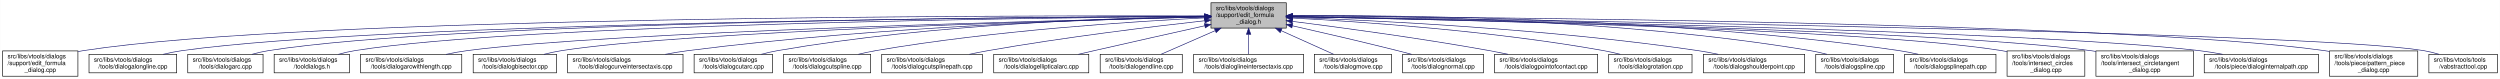
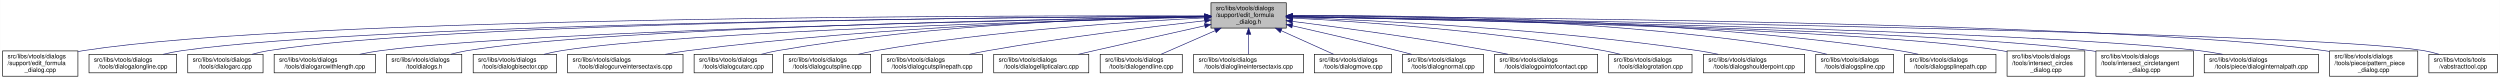
<svg xmlns="http://www.w3.org/2000/svg" xmlns:xlink="http://www.w3.org/1999/xlink" width="4051pt" height="128pt" viewBox="0.00 0.00 4050.50 128.00">
  <g id="graph0" class="graph" transform="scale(1 1) rotate(0) translate(4 124)">
    <polygon fill="white" stroke="transparent" points="-4,4 -4,-124 4046.5,-124 4046.5,4 -4,4" />
    <g id="node1" class="node">
      <g id="a_node1">
        <a xlink:title=" ">
          <polygon fill="#bfbfbf" stroke="black" points="1958,-78.5 1958,-119.5 2080,-119.5 2080,-78.5 1958,-78.5" />
          <text text-anchor="start" x="1966" y="-107.5" font-family="Helvetica,sans-Serif" font-size="10.00">src/libs/vtools/dialogs</text>
          <text text-anchor="start" x="1966" y="-96.5" font-family="Helvetica,sans-Serif" font-size="10.00">/support/edit_formula</text>
          <text text-anchor="middle" x="2019" y="-85.5" font-family="Helvetica,sans-Serif" font-size="10.00">_dialog.h</text>
        </a>
      </g>
    </g>
    <g id="node2" class="node">
      <g id="a_node2">
        <a xlink:href="../../d7/d8d/edit__formula__dialog_8cpp.html" target="_top" xlink:title=" ">
          <polygon fill="white" stroke="black" points="0,-0.5 0,-41.5 122,-41.5 122,-0.5 0,-0.5" />
          <text text-anchor="start" x="8" y="-29.5" font-family="Helvetica,sans-Serif" font-size="10.00">src/libs/vtools/dialogs</text>
          <text text-anchor="start" x="8" y="-18.5" font-family="Helvetica,sans-Serif" font-size="10.00">/support/edit_formula</text>
          <text text-anchor="middle" x="61" y="-7.5" font-family="Helvetica,sans-Serif" font-size="10.00">_dialog.cpp</text>
        </a>
      </g>
    </g>
    <g id="edge1" class="edge">
      <path fill="none" stroke="midnightblue" d="M1947.44,-98.25C1647.55,-98.94 490.88,-97.85 131,-42 128.13,-41.55 125.21,-41.03 122.27,-40.44" />
      <polygon fill="midnightblue" stroke="midnightblue" points="1947.76,-101.75 1957.75,-98.23 1947.74,-94.75 1947.76,-101.75" />
    </g>
    <g id="node3" class="node">
      <g id="a_node3">
        <a xlink:href="../../d6/d5d/dialogalongline_8cpp.html" target="_top" xlink:title=" ">
          <polygon fill="white" stroke="black" points="140,-6 140,-36 282,-36 282,-6 140,-6" />
          <text text-anchor="start" x="148" y="-24" font-family="Helvetica,sans-Serif" font-size="10.00">src/libs/vtools/dialogs</text>
          <text text-anchor="middle" x="211" y="-13" font-family="Helvetica,sans-Serif" font-size="10.00">/tools/dialogalongline.cpp</text>
        </a>
      </g>
    </g>
    <g id="edge2" class="edge">
      <path fill="none" stroke="midnightblue" d="M1947.53,-97.71C1664.11,-96.24 618.78,-87.75 291,-42 280.93,-40.59 270.3,-38.43 260.18,-36.04" />
      <polygon fill="midnightblue" stroke="midnightblue" points="1947.67,-101.21 1957.69,-97.76 1947.7,-94.21 1947.67,-101.21" />
    </g>
    <g id="node4" class="node">
      <g id="a_node4">
        <a xlink:href="../../d1/d37/dialogarc_8cpp.html" target="_top" xlink:title=" ">
          <polygon fill="white" stroke="black" points="300,-6 300,-36 422,-36 422,-6 300,-6" />
          <text text-anchor="start" x="308" y="-24" font-family="Helvetica,sans-Serif" font-size="10.00">src/libs/vtools/dialogs</text>
          <text text-anchor="middle" x="361" y="-13" font-family="Helvetica,sans-Serif" font-size="10.00">/tools/dialogarc.cpp</text>
        </a>
      </g>
    </g>
    <g id="edge3" class="edge">
      <path fill="none" stroke="midnightblue" d="M1947.98,-97.79C1679.89,-96.62 729.45,-89.18 431,-42 422.14,-40.6 412.8,-38.44 403.95,-36.04" />
      <polygon fill="midnightblue" stroke="midnightblue" points="1947.97,-101.29 1957.98,-97.83 1948,-94.29 1947.97,-101.29" />
    </g>
    <g id="node5" class="node">
      <g id="a_node5">
-         <a xlink:href="../../df/ded/tooldialogs_8h.html" target="_top" xlink:title=" ">
-           <polygon fill="white" stroke="black" points="440,-6 440,-36 562,-36 562,-6 440,-6" />
+         <a xlink:href="../../d2/d29/dialogarcwithlength_8cpp.html" target="_top" xlink:title=" ">
+           <polygon fill="white" stroke="black" points="440,-6 440,-36 604,-36 604,-6 440,-6" />
          <text text-anchor="start" x="448" y="-24" font-family="Helvetica,sans-Serif" font-size="10.00">src/libs/vtools/dialogs</text>
-           <text text-anchor="middle" x="501" y="-13" font-family="Helvetica,sans-Serif" font-size="10.00">/tooldialogs.h</text>
+           <text text-anchor="middle" x="522" y="-13" font-family="Helvetica,sans-Serif" font-size="10.00">/tools/dialogarcwithlength.cpp</text>
        </a>
      </g>
    </g>
    <g id="edge4" class="edge">
-       <path fill="none" stroke="midnightblue" d="M1947.59,-97.5C1694.45,-95.37 840.68,-85.1 571,-42 562.14,-40.58 552.81,-38.41 543.95,-36.02" />
-       <polygon fill="midnightblue" stroke="midnightblue" points="1947.74,-101 1957.77,-97.58 1947.8,-94 1947.74,-101" />
+       <path fill="none" stroke="midnightblue" d="M1947.27,-96.82C1698.7,-92.46 875.15,-75.76 613,-42 601.77,-40.55 589.88,-38.4 578.52,-36.04" />
+       <polygon fill="midnightblue" stroke="midnightblue" points="1947.56,-100.32 1957.62,-97 1947.68,-93.32 1947.56,-100.32" />
    </g>
    <g id="node6" class="node">
      <g id="a_node6">
-         <a xlink:href="../../d2/d29/dialogarcwithlength_8cpp.html" target="_top" xlink:title=" ">
-           <polygon fill="white" stroke="black" points="580,-6 580,-36 744,-36 744,-6 580,-6" />
-           <text text-anchor="start" x="588" y="-24" font-family="Helvetica,sans-Serif" font-size="10.00">src/libs/vtools/dialogs</text>
-           <text text-anchor="middle" x="662" y="-13" font-family="Helvetica,sans-Serif" font-size="10.00">/tools/dialogarcwithlength.cpp</text>
+         <a xlink:href="../../df/ded/tooldialogs_8h.html" target="_top" xlink:title=" ">
+           <polygon fill="white" stroke="black" points="622,-6 622,-36 744,-36 744,-6 622,-6" />
+           <text text-anchor="start" x="630" y="-24" font-family="Helvetica,sans-Serif" font-size="10.00">src/libs/vtools/dialogs</text>
+           <text text-anchor="middle" x="683" y="-13" font-family="Helvetica,sans-Serif" font-size="10.00">/tooldialogs.h</text>
        </a>
      </g>
    </g>
    <g id="edge5" class="edge">
-       <path fill="none" stroke="midnightblue" d="M1947.48,-96.46C1715.67,-91.2 986.64,-72.61 753,-42 741.77,-40.53 729.88,-38.37 718.53,-36" />
-       <polygon fill="midnightblue" stroke="midnightblue" points="1947.73,-99.96 1957.81,-96.69 1947.89,-92.97 1947.73,-99.96" />
+       <path fill="none" stroke="midnightblue" d="M1947.74,-97.04C1716.05,-93.57 985.69,-79.85 753,-42 744.27,-40.58 735.08,-38.44 726.33,-36.08" />
+       <polygon fill="midnightblue" stroke="midnightblue" points="1947.68,-100.54 1957.74,-97.19 1947.79,-93.54 1947.68,-100.54" />
    </g>
    <g id="node7" class="node">
      <g id="a_node7">
        <a xlink:href="../../da/dfa/dialogbisector_8cpp.html" target="_top" xlink:title=" ">
          <polygon fill="white" stroke="black" points="762.5,-6 762.5,-36 897.5,-36 897.5,-6 762.5,-6" />
          <text text-anchor="start" x="770.5" y="-24" font-family="Helvetica,sans-Serif" font-size="10.00">src/libs/vtools/dialogs</text>
          <text text-anchor="middle" x="830" y="-13" font-family="Helvetica,sans-Serif" font-size="10.00">/tools/dialogbisector.cpp</text>
        </a>
      </g>
    </g>
    <g id="edge6" class="edge">
      <path fill="none" stroke="midnightblue" d="M1947.86,-96.35C1735.46,-91.11 1108.1,-73.33 906,-42 896.56,-40.54 886.6,-38.38 877.11,-36.01" />
      <polygon fill="midnightblue" stroke="midnightblue" points="1947.88,-99.85 1957.96,-96.59 1948.05,-92.85 1947.88,-99.85" />
    </g>
    <g id="node8" class="node">
      <g id="a_node8">
        <a xlink:href="../../dd/d39/dialogcurveintersectaxis_8cpp.html" target="_top" xlink:title=" ">
          <polygon fill="white" stroke="black" points="915.5,-6 915.5,-36 1102.5,-36 1102.5,-6 915.5,-6" />
          <text text-anchor="start" x="923.5" y="-24" font-family="Helvetica,sans-Serif" font-size="10.00">src/libs/vtools/dialogs</text>
          <text text-anchor="middle" x="1009" y="-13" font-family="Helvetica,sans-Serif" font-size="10.00">/tools/dialogcurveintersectaxis.cpp</text>
        </a>
      </g>
    </g>
    <g id="edge7" class="edge">
      <path fill="none" stroke="midnightblue" d="M1947.66,-96.8C1794.08,-93.51 1420.91,-81.76 1111,-42 1098.92,-40.45 1086.12,-38.33 1073.81,-36.04" />
      <polygon fill="midnightblue" stroke="midnightblue" points="1947.83,-100.3 1957.9,-97.01 1947.97,-93.3 1947.83,-100.3" />
    </g>
    <g id="node9" class="node">
      <g id="a_node9">
        <a xlink:href="../../d9/d90/dialogcutarc_8cpp.html" target="_top" xlink:title=" ">
          <polygon fill="white" stroke="black" points="1120.5,-6 1120.5,-36 1247.5,-36 1247.5,-6 1120.5,-6" />
          <text text-anchor="start" x="1128.5" y="-24" font-family="Helvetica,sans-Serif" font-size="10.00">src/libs/vtools/dialogs</text>
          <text text-anchor="middle" x="1184" y="-13" font-family="Helvetica,sans-Serif" font-size="10.00">/tools/dialogcutarc.cpp</text>
        </a>
      </g>
    </g>
    <g id="edge8" class="edge">
      <path fill="none" stroke="midnightblue" d="M1947.4,-97.45C1811.58,-95.36 1507.57,-85.73 1256,-42 1247.31,-40.49 1238.15,-38.37 1229.4,-36.07" />
      <polygon fill="midnightblue" stroke="midnightblue" points="1947.62,-100.95 1957.67,-97.59 1947.72,-93.95 1947.62,-100.95" />
    </g>
    <g id="node10" class="node">
      <g id="a_node10">
        <a xlink:href="../../d3/d2e/dialogcutspline_8cpp.html" target="_top" xlink:title=" ">
          <polygon fill="white" stroke="black" points="1265.5,-6 1265.5,-36 1406.5,-36 1406.5,-6 1265.5,-6" />
          <text text-anchor="start" x="1273.5" y="-24" font-family="Helvetica,sans-Serif" font-size="10.00">src/libs/vtools/dialogs</text>
          <text text-anchor="middle" x="1336" y="-13" font-family="Helvetica,sans-Serif" font-size="10.00">/tools/dialogcutspline.cpp</text>
        </a>
      </g>
    </g>
    <g id="edge9" class="edge">
      <path fill="none" stroke="midnightblue" d="M1947.42,-94.97C1833.86,-89.35 1605.73,-74.78 1415,-42 1405.8,-40.42 1396.09,-38.32 1386.75,-36.08" />
      <polygon fill="midnightblue" stroke="midnightblue" points="1947.56,-98.48 1957.72,-95.47 1947.9,-91.49 1947.56,-98.48" />
    </g>
    <g id="node11" class="node">
      <g id="a_node11">
        <a xlink:href="../../df/d30/dialogcutsplinepath_8cpp.html" target="_top" xlink:title=" ">
          <polygon fill="white" stroke="black" points="1424.5,-6 1424.5,-36 1587.5,-36 1587.5,-6 1424.5,-6" />
          <text text-anchor="start" x="1432.5" y="-24" font-family="Helvetica,sans-Serif" font-size="10.00">src/libs/vtools/dialogs</text>
          <text text-anchor="middle" x="1506" y="-13" font-family="Helvetica,sans-Serif" font-size="10.00">/tools/dialogcutsplinepath.cpp</text>
        </a>
      </g>
    </g>
    <g id="edge10" class="edge">
      <path fill="none" stroke="midnightblue" d="M1948,-90.43C1863.91,-81.04 1719.75,-63.59 1597,-42 1587.12,-40.26 1576.69,-38.19 1566.56,-36.06" />
      <polygon fill="midnightblue" stroke="midnightblue" points="1947.63,-93.91 1957.95,-91.54 1948.4,-86.95 1947.63,-93.91" />
    </g>
    <g id="node12" class="node">
      <g id="a_node12">
        <a xlink:href="../../d9/d68/dialogellipticalarc_8cpp.html" target="_top" xlink:title=" ">
          <polygon fill="white" stroke="black" points="1606,-6 1606,-36 1760,-36 1760,-6 1606,-6" />
          <text text-anchor="start" x="1614" y="-24" font-family="Helvetica,sans-Serif" font-size="10.00">src/libs/vtools/dialogs</text>
          <text text-anchor="middle" x="1683" y="-13" font-family="Helvetica,sans-Serif" font-size="10.00">/tools/dialogellipticalarc.cpp</text>
        </a>
      </g>
    </g>
    <g id="edge11" class="edge">
      <path fill="none" stroke="midnightblue" d="M1947.77,-82.21C1897.73,-71.07 1829.24,-55.75 1769,-42 1760.63,-40.09 1751.81,-38.06 1743.13,-36.05" />
      <polygon fill="midnightblue" stroke="midnightblue" points="1947.32,-85.69 1957.84,-84.45 1948.84,-78.86 1947.32,-85.69" />
    </g>
    <g id="node13" class="node">
      <g id="a_node13">
        <a xlink:href="../../d3/d15/dialogendline_8cpp.html" target="_top" xlink:title=" ">
          <polygon fill="white" stroke="black" points="1778.5,-6 1778.5,-36 1911.5,-36 1911.5,-6 1778.5,-6" />
          <text text-anchor="start" x="1786.5" y="-24" font-family="Helvetica,sans-Serif" font-size="10.00">src/libs/vtools/dialogs</text>
          <text text-anchor="middle" x="1845" y="-13" font-family="Helvetica,sans-Serif" font-size="10.00">/tools/dialogendline.cpp</text>
        </a>
      </g>
    </g>
    <g id="edge12" class="edge">
      <path fill="none" stroke="midnightblue" d="M1964.7,-74.28C1936.02,-61.76 1901.79,-46.81 1877.3,-36.11" />
      <polygon fill="midnightblue" stroke="midnightblue" points="1963.63,-77.63 1974.19,-78.43 1966.43,-71.22 1963.63,-77.63" />
    </g>
    <g id="node14" class="node">
      <g id="a_node14">
        <a xlink:href="../../de/d3c/dialoglineintersectaxis_8cpp.html" target="_top" xlink:title=" ">
          <polygon fill="white" stroke="black" points="1930,-6 1930,-36 2108,-36 2108,-6 1930,-6" />
          <text text-anchor="start" x="1938" y="-24" font-family="Helvetica,sans-Serif" font-size="10.00">src/libs/vtools/dialogs</text>
          <text text-anchor="middle" x="2019" y="-13" font-family="Helvetica,sans-Serif" font-size="10.00">/tools/dialoglineintersectaxis.cpp</text>
        </a>
      </g>
    </g>
    <g id="edge13" class="edge">
      <path fill="none" stroke="midnightblue" d="M2019,-68.28C2019,-57.25 2019,-45.25 2019,-36.23" />
      <polygon fill="midnightblue" stroke="midnightblue" points="2015.5,-68.43 2019,-78.43 2022.5,-68.43 2015.5,-68.43" />
    </g>
    <g id="node15" class="node">
      <g id="a_node15">
        <a xlink:href="../../d2/d51/dialogmove_8cpp.html" target="_top" xlink:title=" ">
          <polygon fill="white" stroke="black" points="2125.5,-6 2125.5,-36 2250.5,-36 2250.5,-6 2125.5,-6" />
          <text text-anchor="start" x="2133.5" y="-24" font-family="Helvetica,sans-Serif" font-size="10.00">src/libs/vtools/dialogs</text>
          <text text-anchor="middle" x="2188" y="-13" font-family="Helvetica,sans-Serif" font-size="10.00">/tools/dialogmove.cpp</text>
        </a>
      </g>
    </g>
    <g id="edge14" class="edge">
      <path fill="none" stroke="midnightblue" d="M2071.74,-74.28C2099.6,-61.76 2132.84,-46.81 2156.63,-36.11" />
      <polygon fill="midnightblue" stroke="midnightblue" points="2070.21,-71.13 2062.52,-78.43 2073.08,-77.52 2070.21,-71.13" />
    </g>
    <g id="node16" class="node">
      <g id="a_node16">
        <a xlink:href="../../da/df4/dialognormal_8cpp.html" target="_top" xlink:title=" ">
          <polygon fill="white" stroke="black" points="2268.5,-6 2268.5,-36 2399.5,-36 2399.5,-6 2268.5,-6" />
          <text text-anchor="start" x="2276.5" y="-24" font-family="Helvetica,sans-Serif" font-size="10.00">src/libs/vtools/dialogs</text>
          <text text-anchor="middle" x="2334" y="-13" font-family="Helvetica,sans-Serif" font-size="10.00">/tools/dialognormal.cpp</text>
        </a>
      </g>
    </g>
    <g id="edge15" class="edge">
      <path fill="none" stroke="midnightblue" d="M2090.05,-82.19C2138.13,-71.32 2203.02,-56.32 2260,-42 2267.49,-40.12 2275.38,-38.06 2283.11,-36.01" />
      <polygon fill="midnightblue" stroke="midnightblue" points="2089.04,-78.83 2080.06,-84.44 2090.58,-85.66 2089.04,-78.83" />
    </g>
    <g id="node17" class="node">
      <g id="a_node17">
        <a xlink:href="../../d9/df4/dialogpointofcontact_8cpp.html" target="_top" xlink:title=" ">
          <polygon fill="white" stroke="black" points="2417.5,-6 2417.5,-36 2584.5,-36 2584.5,-6 2417.5,-6" />
          <text text-anchor="start" x="2425.5" y="-24" font-family="Helvetica,sans-Serif" font-size="10.00">src/libs/vtools/dialogs</text>
          <text text-anchor="middle" x="2501" y="-13" font-family="Helvetica,sans-Serif" font-size="10.00">/tools/dialogpointofcontact.cpp</text>
        </a>
      </g>
    </g>
    <g id="edge16" class="edge">
      <path fill="none" stroke="midnightblue" d="M2090.26,-89.32C2168.63,-79.41 2298.19,-61.97 2409,-42 2418.81,-40.23 2429.17,-38.17 2439.26,-36.06" />
      <polygon fill="midnightblue" stroke="midnightblue" points="2089.5,-85.89 2080.01,-90.61 2090.37,-92.83 2089.5,-85.89" />
    </g>
    <g id="node18" class="node">
      <g id="a_node18">
        <a xlink:href="../../dc/d64/dialogrotation_8cpp.html" target="_top" xlink:title=" ">
          <polygon fill="white" stroke="black" points="2602.5,-6 2602.5,-36 2737.5,-36 2737.5,-6 2602.5,-6" />
          <text text-anchor="start" x="2610.5" y="-24" font-family="Helvetica,sans-Serif" font-size="10.00">src/libs/vtools/dialogs</text>
          <text text-anchor="middle" x="2670" y="-13" font-family="Helvetica,sans-Serif" font-size="10.00">/tools/dialogrotation.cpp</text>
        </a>
      </g>
    </g>
    <g id="edge17" class="edge">
      <path fill="none" stroke="midnightblue" d="M2090.53,-94.72C2199.77,-88.89 2414.43,-74.16 2594,-42 2602.86,-40.41 2612.21,-38.31 2621.2,-36.07" />
      <polygon fill="midnightblue" stroke="midnightblue" points="2090.09,-91.24 2080.29,-95.26 2090.46,-98.23 2090.09,-91.24" />
    </g>
    <g id="node19" class="node">
      <g id="a_node19">
        <a xlink:href="../../d3/d23/dialogshoulderpoint_8cpp.html" target="_top" xlink:title=" ">
          <polygon fill="white" stroke="black" points="2756,-6 2756,-36 2920,-36 2920,-6 2756,-6" />
          <text text-anchor="start" x="2764" y="-24" font-family="Helvetica,sans-Serif" font-size="10.00">src/libs/vtools/dialogs</text>
          <text text-anchor="middle" x="2838" y="-13" font-family="Helvetica,sans-Serif" font-size="10.00">/tools/dialogshoulderpoint.cpp</text>
        </a>
      </g>
    </g>
    <g id="edge18" class="edge">
      <path fill="none" stroke="midnightblue" d="M2090.49,-95.81C2221.36,-91.07 2508,-77.28 2747,-42 2757.72,-40.42 2769.06,-38.29 2779.97,-36.02" />
      <polygon fill="midnightblue" stroke="midnightblue" points="2090.07,-92.32 2080.2,-96.18 2090.32,-99.32 2090.07,-92.32" />
    </g>
    <g id="node20" class="node">
      <g id="a_node20">
        <a xlink:href="../../df/de5/dialogspline_8cpp.html" target="_top" xlink:title=" ">
          <polygon fill="white" stroke="black" points="2938,-6 2938,-36 3064,-36 3064,-6 2938,-6" />
          <text text-anchor="start" x="2946" y="-24" font-family="Helvetica,sans-Serif" font-size="10.00">src/libs/vtools/dialogs</text>
          <text text-anchor="middle" x="3001" y="-13" font-family="Helvetica,sans-Serif" font-size="10.00">/tools/dialogspline.cpp</text>
        </a>
      </g>
    </g>
    <g id="edge19" class="edge">
      <path fill="none" stroke="midnightblue" d="M2090.48,-98.66C2244.76,-98.99 2619.99,-93.84 2929,-42 2937.83,-40.52 2947.13,-38.38 2956,-36.05" />
      <polygon fill="midnightblue" stroke="midnightblue" points="2090.21,-95.16 2080.2,-98.63 2090.19,-102.16 2090.21,-95.16" />
    </g>
    <g id="node21" class="node">
      <g id="a_node21">
        <a xlink:href="../../dc/dc2/dialogsplinepath_8cpp.html" target="_top" xlink:title=" ">
          <polygon fill="white" stroke="black" points="3082,-6 3082,-36 3230,-36 3230,-6 3082,-6" />
          <text text-anchor="start" x="3090" y="-24" font-family="Helvetica,sans-Serif" font-size="10.00">src/libs/vtools/dialogs</text>
          <text text-anchor="middle" x="3156" y="-13" font-family="Helvetica,sans-Serif" font-size="10.00">/tools/dialogsplinepath.cpp</text>
        </a>
      </g>
    </g>
    <g id="edge20" class="edge">
      <path fill="none" stroke="midnightblue" d="M2090.4,-98.7C2261.16,-99.4 2706.28,-95.46 3073,-42 3083.12,-40.52 3093.81,-38.39 3104.04,-36.06" />
      <polygon fill="midnightblue" stroke="midnightblue" points="2090.29,-95.2 2080.28,-98.65 2090.26,-102.2 2090.29,-95.2" />
    </g>
    <g id="node22" class="node">
      <g id="a_node22">
        <a xlink:href="../../d5/de8/intersect__circles__dialog_8cpp.html" target="_top" xlink:title=" ">
          <polygon fill="white" stroke="black" points="3248,-0.5 3248,-41.5 3374,-41.5 3374,-0.5 3248,-0.5" />
          <text text-anchor="start" x="3256" y="-29.5" font-family="Helvetica,sans-Serif" font-size="10.00">src/libs/vtools/dialogs</text>
          <text text-anchor="start" x="3256" y="-18.5" font-family="Helvetica,sans-Serif" font-size="10.00">/tools/intersect_circles</text>
          <text text-anchor="middle" x="3311" y="-7.5" font-family="Helvetica,sans-Serif" font-size="10.00">_dialog.cpp</text>
        </a>
      </g>
    </g>
    <g id="edge21" class="edge">
      <path fill="none" stroke="midnightblue" d="M2090.33,-96.83C2316.44,-92.8 3015.53,-77.7 3239,-42 3241.95,-41.53 3244.94,-40.98 3247.96,-40.37" />
      <polygon fill="midnightblue" stroke="midnightblue" points="2090.18,-93.33 2080.24,-97.01 2090.3,-100.33 2090.18,-93.33" />
    </g>
    <g id="node23" class="node">
      <g id="a_node23">
        <a xlink:href="../../d5/d5a/intersect__circletangent__dialog_8cpp.html" target="_top" xlink:title=" ">
          <polygon fill="white" stroke="black" points="3392,-0.5 3392,-41.5 3550,-41.5 3550,-0.5 3392,-0.5" />
          <text text-anchor="start" x="3400" y="-29.5" font-family="Helvetica,sans-Serif" font-size="10.00">src/libs/vtools/dialogs</text>
          <text text-anchor="start" x="3400" y="-18.5" font-family="Helvetica,sans-Serif" font-size="10.00">/tools/intersect_circletangent</text>
          <text text-anchor="middle" x="3471" y="-7.5" font-family="Helvetica,sans-Serif" font-size="10.00">_dialog.cpp</text>
        </a>
      </g>
    </g>
    <g id="edge22" class="edge">
      <path fill="none" stroke="midnightblue" d="M2090.25,-96.79C2333.4,-92.4 3129.39,-75.74 3383,-42 3385.95,-41.61 3388.95,-41.16 3391.97,-40.68" />
      <polygon fill="midnightblue" stroke="midnightblue" points="2090.06,-93.29 2080.12,-96.97 2090.18,-100.29 2090.06,-93.29" />
    </g>
    <g id="node24" class="node">
      <g id="a_node24">
        <a xlink:href="../../dc/d82/dialoginternalpath_8cpp.html" target="_top" xlink:title=" ">
          <polygon fill="white" stroke="black" points="3567.5,-6 3567.5,-36 3752.5,-36 3752.5,-6 3567.5,-6" />
          <text text-anchor="start" x="3575.5" y="-24" font-family="Helvetica,sans-Serif" font-size="10.00">src/libs/vtools/dialogs</text>
          <text text-anchor="middle" x="3660" y="-13" font-family="Helvetica,sans-Serif" font-size="10.00">/tools/piece/dialoginternalpath.cpp</text>
        </a>
      </g>
    </g>
    <g id="edge23" class="edge">
      <path fill="none" stroke="midnightblue" d="M2090.37,-96.91C2353.47,-92.67 3268.9,-75.78 3559,-42 3571.43,-40.55 3584.61,-38.4 3597.21,-36.04" />
      <polygon fill="midnightblue" stroke="midnightblue" points="2090.12,-93.42 2080.17,-97.08 2090.23,-100.42 2090.12,-93.42" />
    </g>
    <g id="node25" class="node">
      <g id="a_node25">
        <a xlink:href="../../de/d46/pattern__piece__dialog_8cpp.html" target="_top" xlink:title=" ">
          <polygon fill="white" stroke="black" points="3770.5,-0.5 3770.5,-41.5 3913.5,-41.5 3913.5,-0.5 3770.5,-0.5" />
          <text text-anchor="start" x="3778.5" y="-29.5" font-family="Helvetica,sans-Serif" font-size="10.00">src/libs/vtools/dialogs</text>
          <text text-anchor="start" x="3778.5" y="-18.5" font-family="Helvetica,sans-Serif" font-size="10.00">/tools/piece/pattern_piece</text>
          <text text-anchor="middle" x="3842" y="-7.5" font-family="Helvetica,sans-Serif" font-size="10.00">_dialog.cpp</text>
        </a>
      </g>
    </g>
    <g id="edge24" class="edge">
      <path fill="none" stroke="midnightblue" d="M2090.61,-97.73C2375.79,-96.34 3431.18,-88.13 3762,-42 3764.69,-41.62 3767.43,-41.19 3770.18,-40.72" />
      <polygon fill="midnightblue" stroke="midnightblue" points="2090.38,-94.23 2080.39,-97.78 2090.41,-101.23 2090.38,-94.23" />
    </g>
    <g id="node26" class="node">
      <g id="a_node26">
        <a xlink:href="../../d9/d4e/vabstracttool_8cpp.html" target="_top" xlink:title=" ">
          <polygon fill="white" stroke="black" points="3931.5,-6 3931.5,-36 4042.5,-36 4042.5,-6 3931.5,-6" />
          <text text-anchor="start" x="3939.5" y="-24" font-family="Helvetica,sans-Serif" font-size="10.00">src/libs/vtools/tools</text>
          <text text-anchor="middle" x="3987" y="-13" font-family="Helvetica,sans-Serif" font-size="10.00">/vabstracttool.cpp</text>
        </a>
      </g>
    </g>
    <g id="edge25" class="edge">
      <path fill="none" stroke="midnightblue" d="M2090.34,-97.06C2414.42,-92.61 3740,-72.69 3923,-42 3931.15,-40.63 3939.7,-38.49 3947.81,-36.1" />
      <polygon fill="midnightblue" stroke="midnightblue" points="2090.09,-93.56 2080.14,-97.19 2090.19,-100.56 2090.09,-93.56" />
    </g>
  </g>
</svg>
